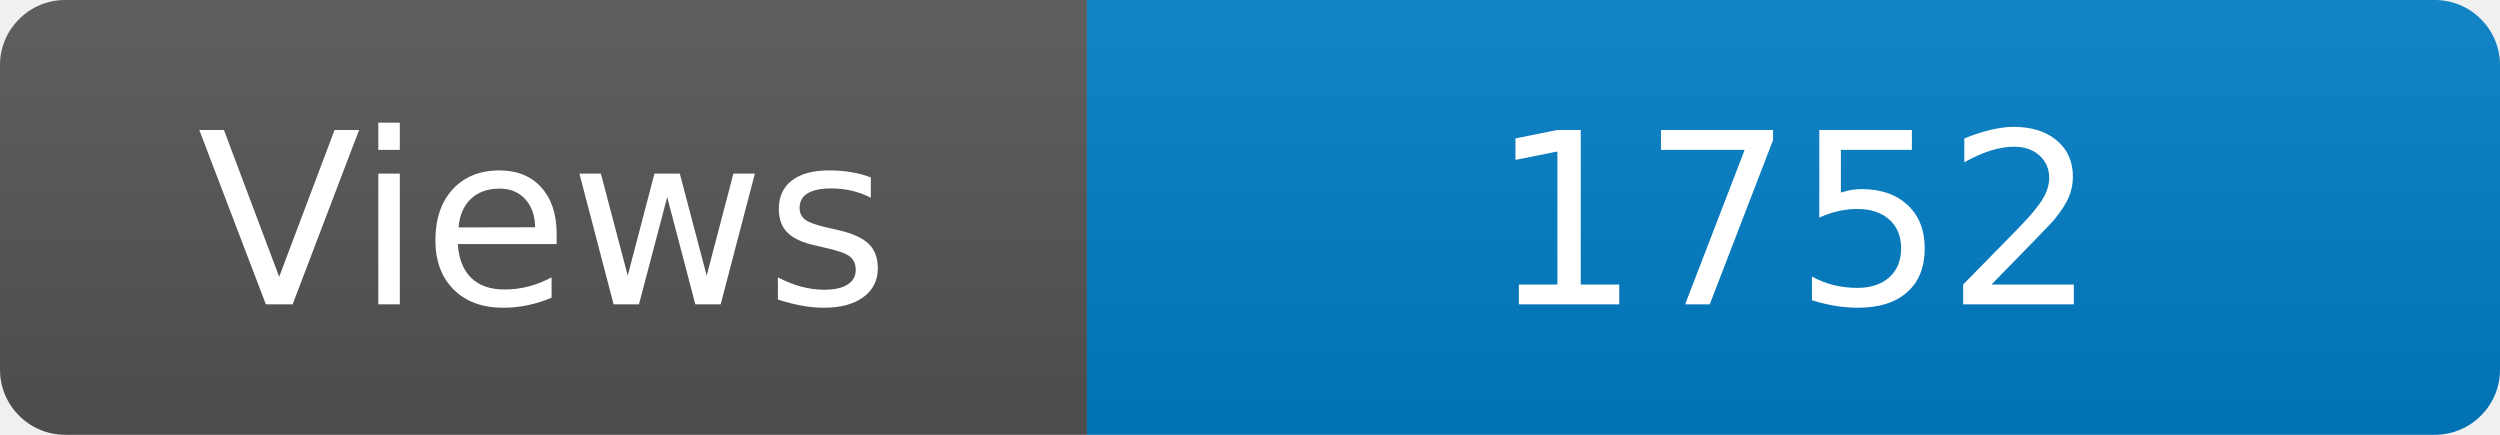
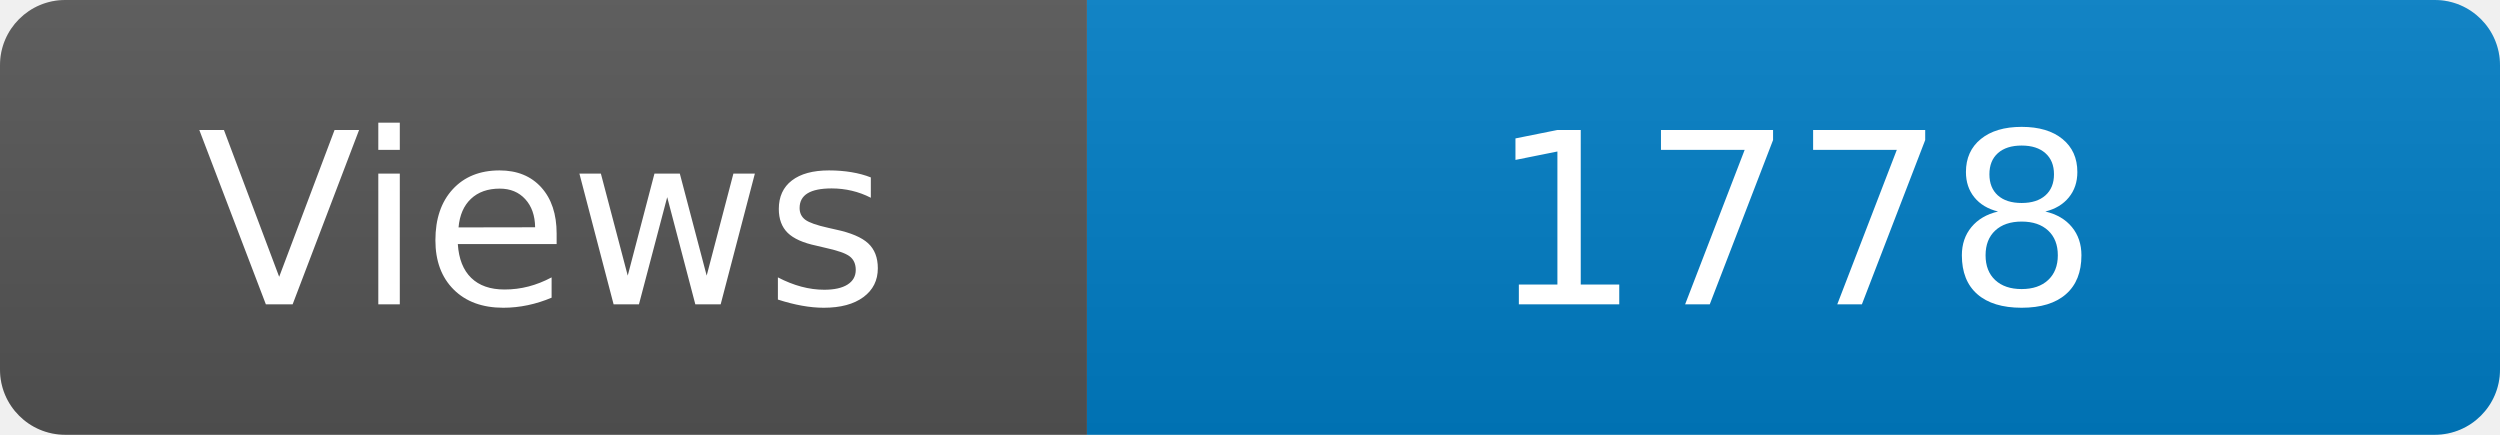
<svg xmlns="http://www.w3.org/2000/svg" width="115" height="20" role="img" aria-label="Maintained?: yes">
  <linearGradient id="s" x2="0" y2="100%">
    <stop offset="0" stop-color="#bbb" stop-opacity=".1" />
    <stop offset="1" stop-opacity=".1" />
  </linearGradient>
  <clipPath id="r">
    <rect width="115" height="20" rx="3" fill="#fff" />
  </clipPath>
  <g clip-path="url(#r)">
    <rect width="50" height="20" fill="#555" />
    <rect x="50" width="160" height="20" fill="#007ec6" />
    <rect width="115" height="20" fill="url(#s)" />
  </g>
  <g fill="#fff" text-anchor="middle" font-family="Verdana,Geneva,DejaVu Sans,sans-serif" font-size="110">
    <text x="250" y="140" transform="scale(.1)" fill="#fff">Views</text>
-     <text x="825" y="140" transform="scale(.1)" fill="#fff">1752</text>
+     <text x="825" y="140" transform="scale(.1)" fill="#fff">1778</text>
  </g>
</svg>
